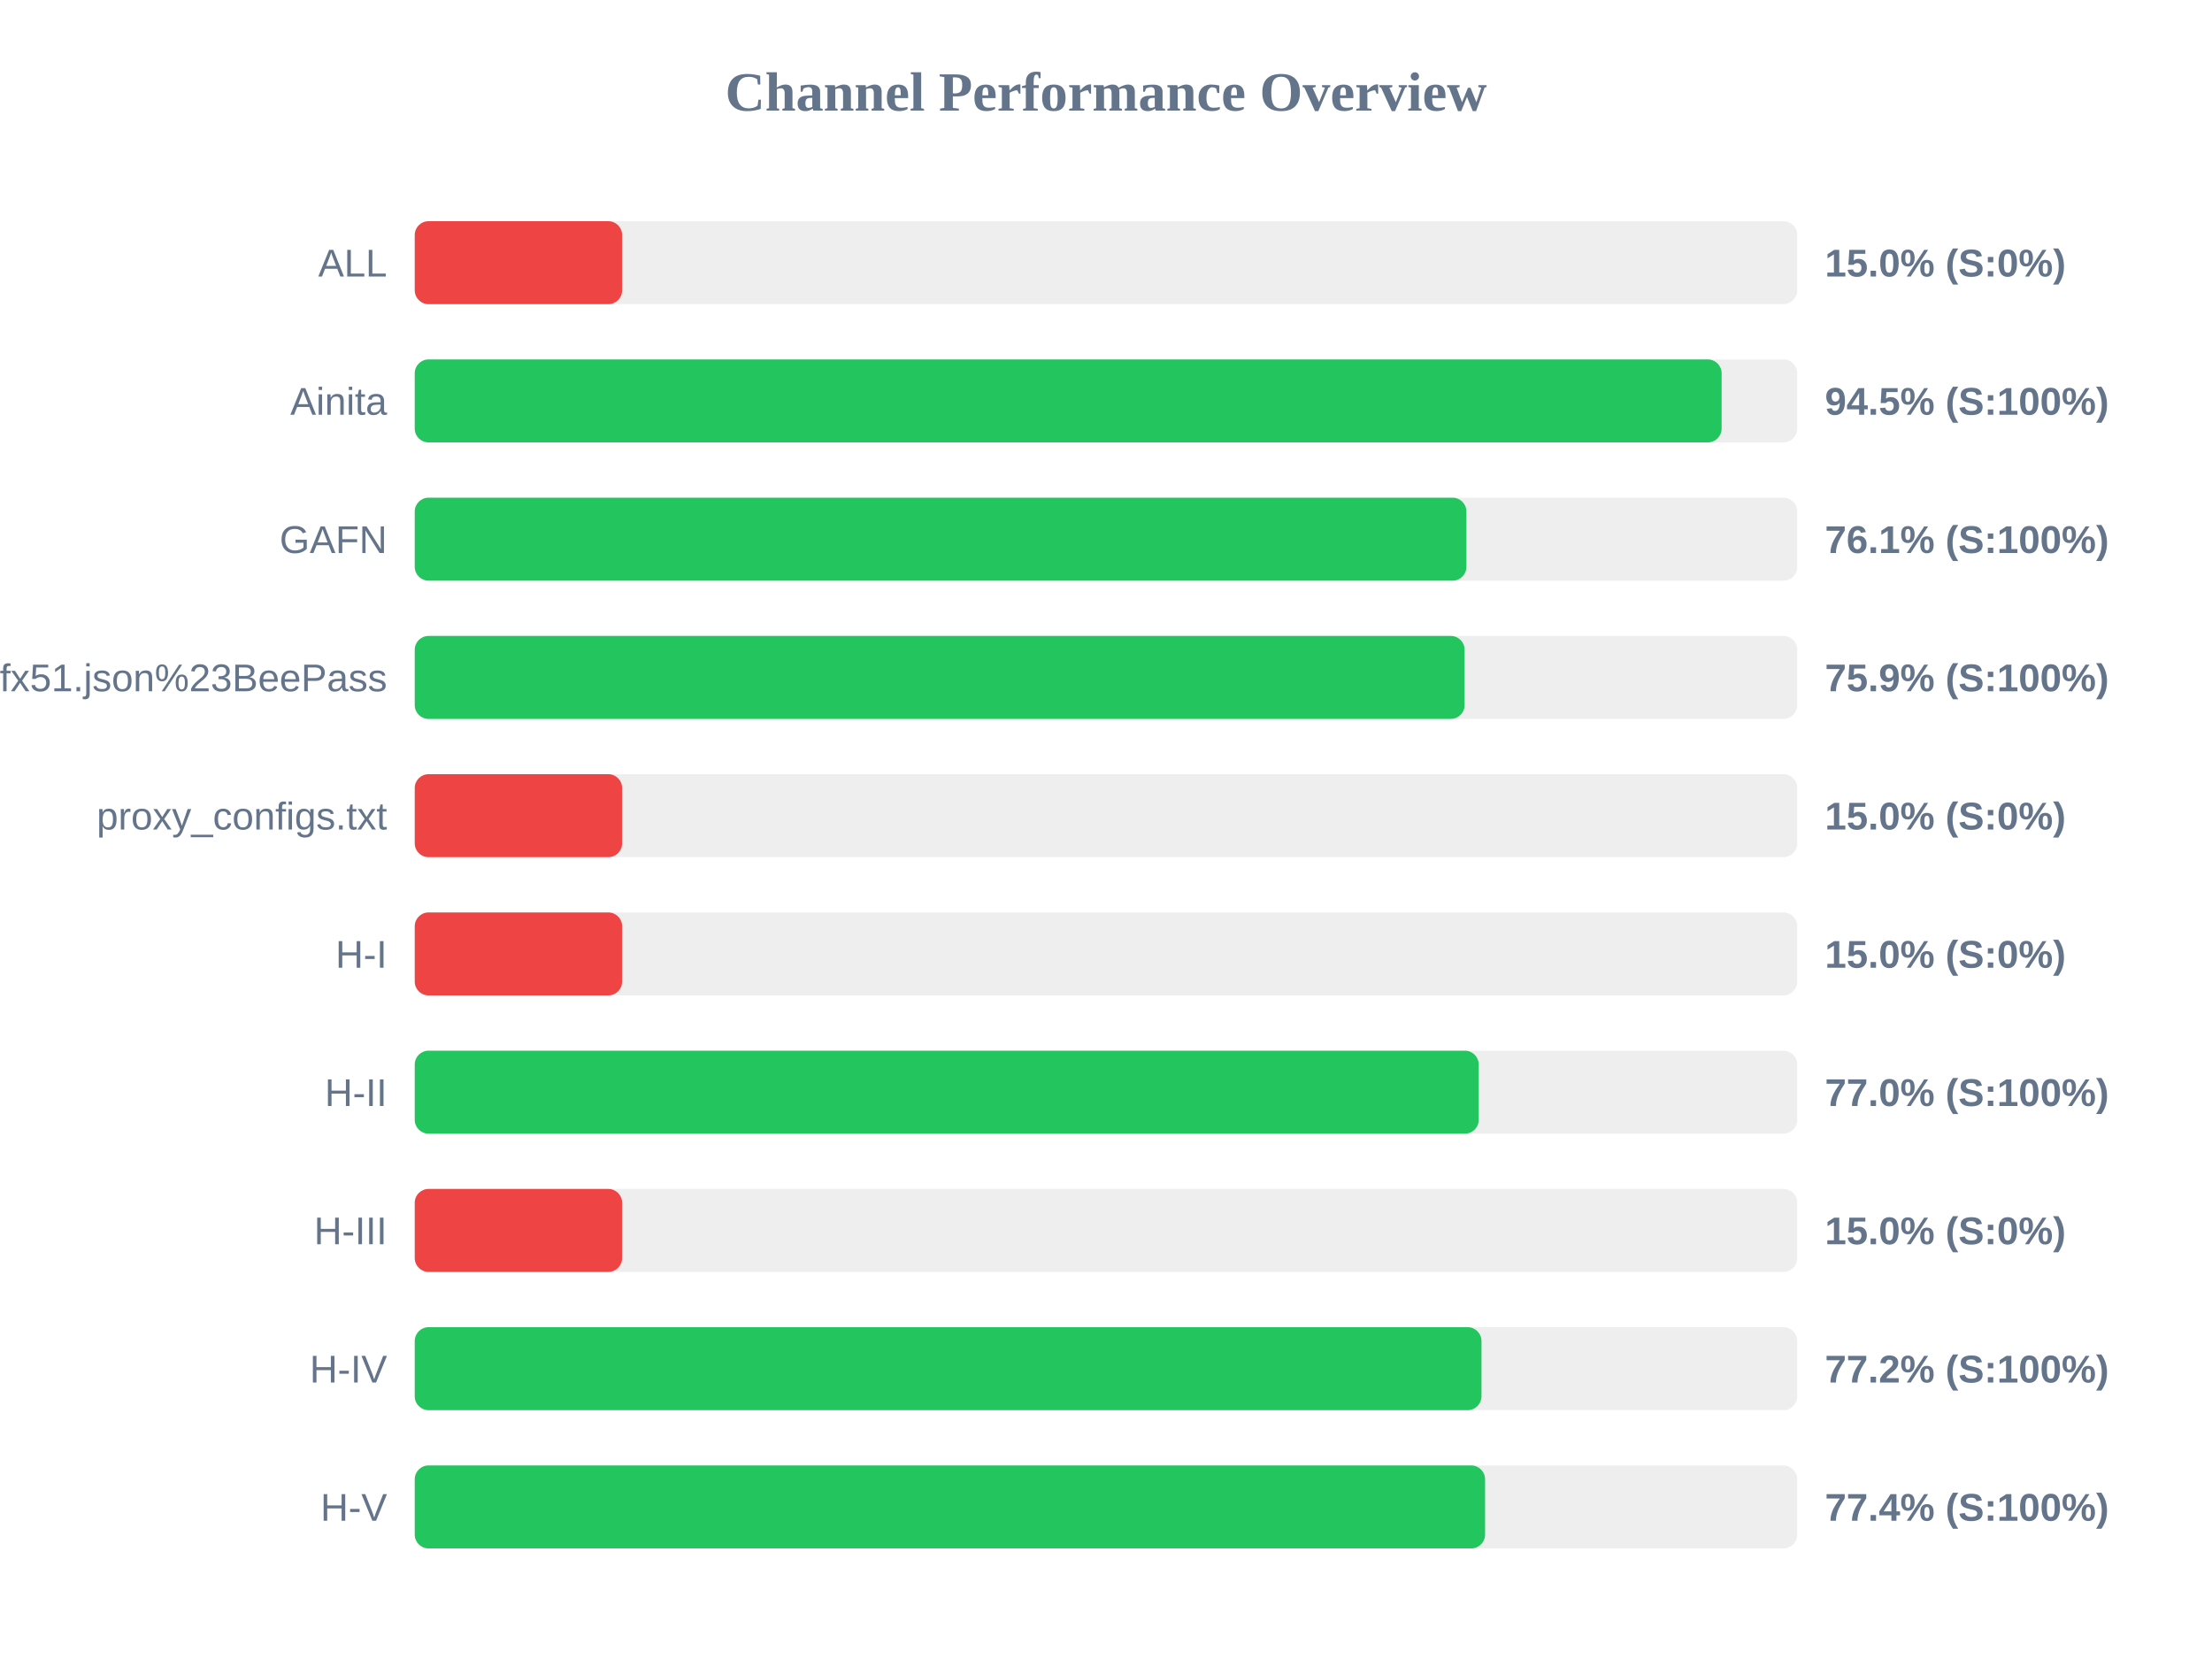
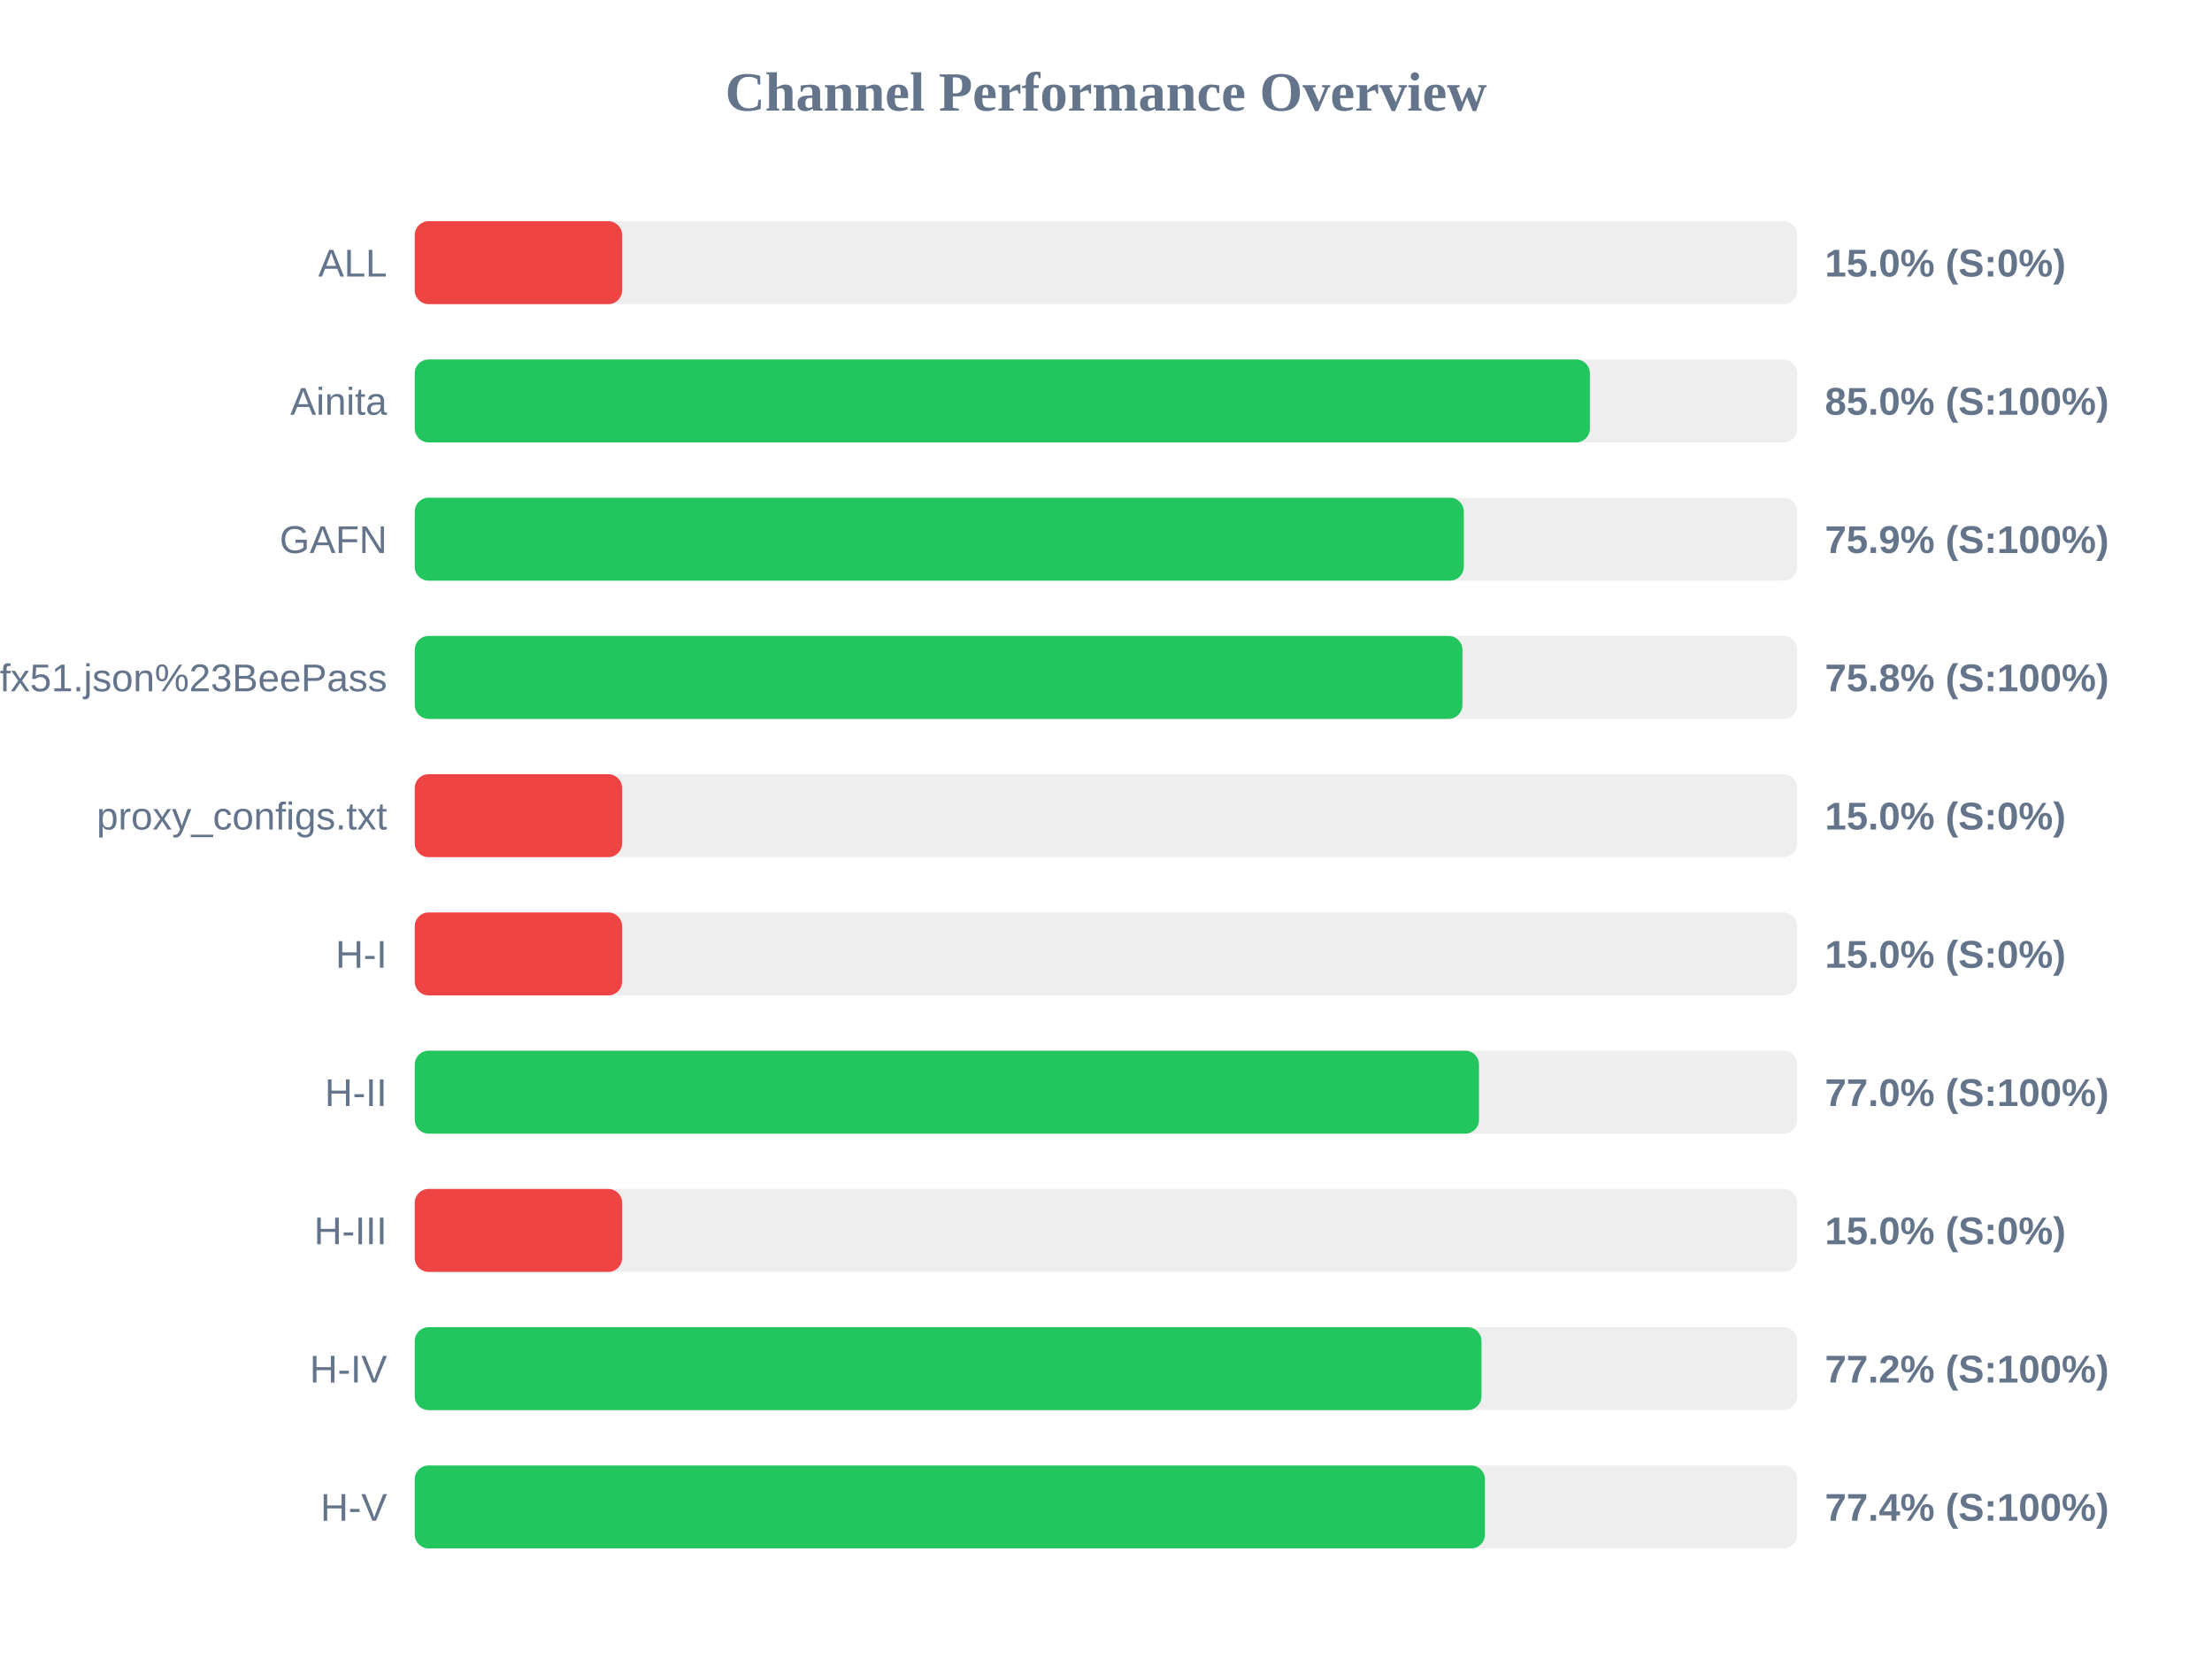
<svg xmlns="http://www.w3.org/2000/svg" width="800" height="600" version="1.1">
  <style>
        .row { font: 14px Arial; fill: #64748b; }
        .score { font: bold 14px Arial; fill: #64748b; }
    </style>
  <text x="400" y="40" text-anchor="middle" font-size="20px" font-weight="bold" fill="#64748b">Channel Performance Overview</text>
  <rect x="150" y="80" width="500" height="30" fill="#eee" rx="5" />
  <rect x="150" y="80" width="75.0" height="30" fill="#ef4444" rx="5" />
  <text x="140" y="100" text-anchor="end" class="row">ALL</text>
  <text x="660" y="100" text-anchor="start" class="score">15.0% (S:0%)</text>
  <rect x="150" y="130" width="500" height="30" fill="#eee" rx="5" />
-   <rect x="150" y="130" width="472.65" height="30" fill="#22c55e" rx="5" />
+   <rect x="150" y="130" width="425.0" height="30" fill="#22c55e" rx="5" />
  <text x="140" y="150" text-anchor="end" class="row">Ainita</text>
-   <text x="660" y="150" text-anchor="start" class="score">94.5% (S:100%)</text>
+   <text x="660" y="150" text-anchor="start" class="score">85.0% (S:100%)</text>
  <rect x="150" y="180" width="500" height="30" fill="#eee" rx="5" />
-   <rect x="150" y="180" width="380.35" height="30" fill="#22c55e" rx="5" />
+   <rect x="150" y="180" width="379.4" height="30" fill="#22c55e" rx="5" />
  <text x="140" y="200" text-anchor="end" class="row">GAFN</text>
-   <text x="660" y="200" text-anchor="start" class="score">76.1% (S:100%)</text>
+   <text x="660" y="200" text-anchor="start" class="score">75.9% (S:100%)</text>
  <rect x="150" y="230" width="500" height="30" fill="#eee" rx="5" />
-   <rect x="150" y="230" width="379.7" height="30" fill="#22c55e" rx="5" />
+   <rect x="150" y="230" width="378.9" height="30" fill="#22c55e" rx="5" />
  <text x="140" y="250" text-anchor="end" class="row">sub?s=ssconf%3A%2F%2Fs3.amazonaws.com%2Fbeedynconprd%2Fzf38bv6oxi1nv3wfkpmxyfl8yj5fargza3foantoalu16vznl0ckxx7bgf1ufx51.json%23BeePass</text>
-   <text x="660" y="250" text-anchor="start" class="score">75.9% (S:100%)</text>
+   <text x="660" y="250" text-anchor="start" class="score">75.8% (S:100%)</text>
  <rect x="150" y="280" width="500" height="30" fill="#eee" rx="5" />
  <rect x="150" y="280" width="75.0" height="30" fill="#ef4444" rx="5" />
  <text x="140" y="300" text-anchor="end" class="row">proxy_configs.txt</text>
  <text x="660" y="300" text-anchor="start" class="score">15.0% (S:0%)</text>
  <rect x="150" y="330" width="500" height="30" fill="#eee" rx="5" />
  <rect x="150" y="330" width="75.0" height="30" fill="#ef4444" rx="5" />
  <text x="140" y="350" text-anchor="end" class="row">H-I</text>
  <text x="660" y="350" text-anchor="start" class="score">15.0% (S:0%)</text>
  <rect x="150" y="380" width="500" height="30" fill="#eee" rx="5" />
-   <rect x="150" y="380" width="384.8" height="30" fill="#22c55e" rx="5" />
+   <rect x="150" y="380" width="384.9" height="30" fill="#22c55e" rx="5" />
  <text x="140" y="400" text-anchor="end" class="row">H-II</text>
  <text x="660" y="400" text-anchor="start" class="score">77.0% (S:100%)</text>
  <rect x="150" y="430" width="500" height="30" fill="#eee" rx="5" />
  <rect x="150" y="430" width="75.0" height="30" fill="#ef4444" rx="5" />
  <text x="140" y="450" text-anchor="end" class="row">H-III</text>
  <text x="660" y="450" text-anchor="start" class="score">15.0% (S:0%)</text>
  <rect x="150" y="480" width="500" height="30" fill="#eee" rx="5" />
  <rect x="150" y="480" width="385.8" height="30" fill="#22c55e" rx="5" />
  <text x="140" y="500" text-anchor="end" class="row">H-IV</text>
  <text x="660" y="500" text-anchor="start" class="score">77.2% (S:100%)</text>
  <rect x="150" y="530" width="500" height="30" fill="#eee" rx="5" />
-   <rect x="150" y="530" width="387.1" height="30" fill="#22c55e" rx="5" />
+   <rect x="150" y="530" width="387.05" height="30" fill="#22c55e" rx="5" />
  <text x="140" y="550" text-anchor="end" class="row">H-V</text>
  <text x="660" y="550" text-anchor="start" class="score">77.4% (S:100%)</text>
</svg>
